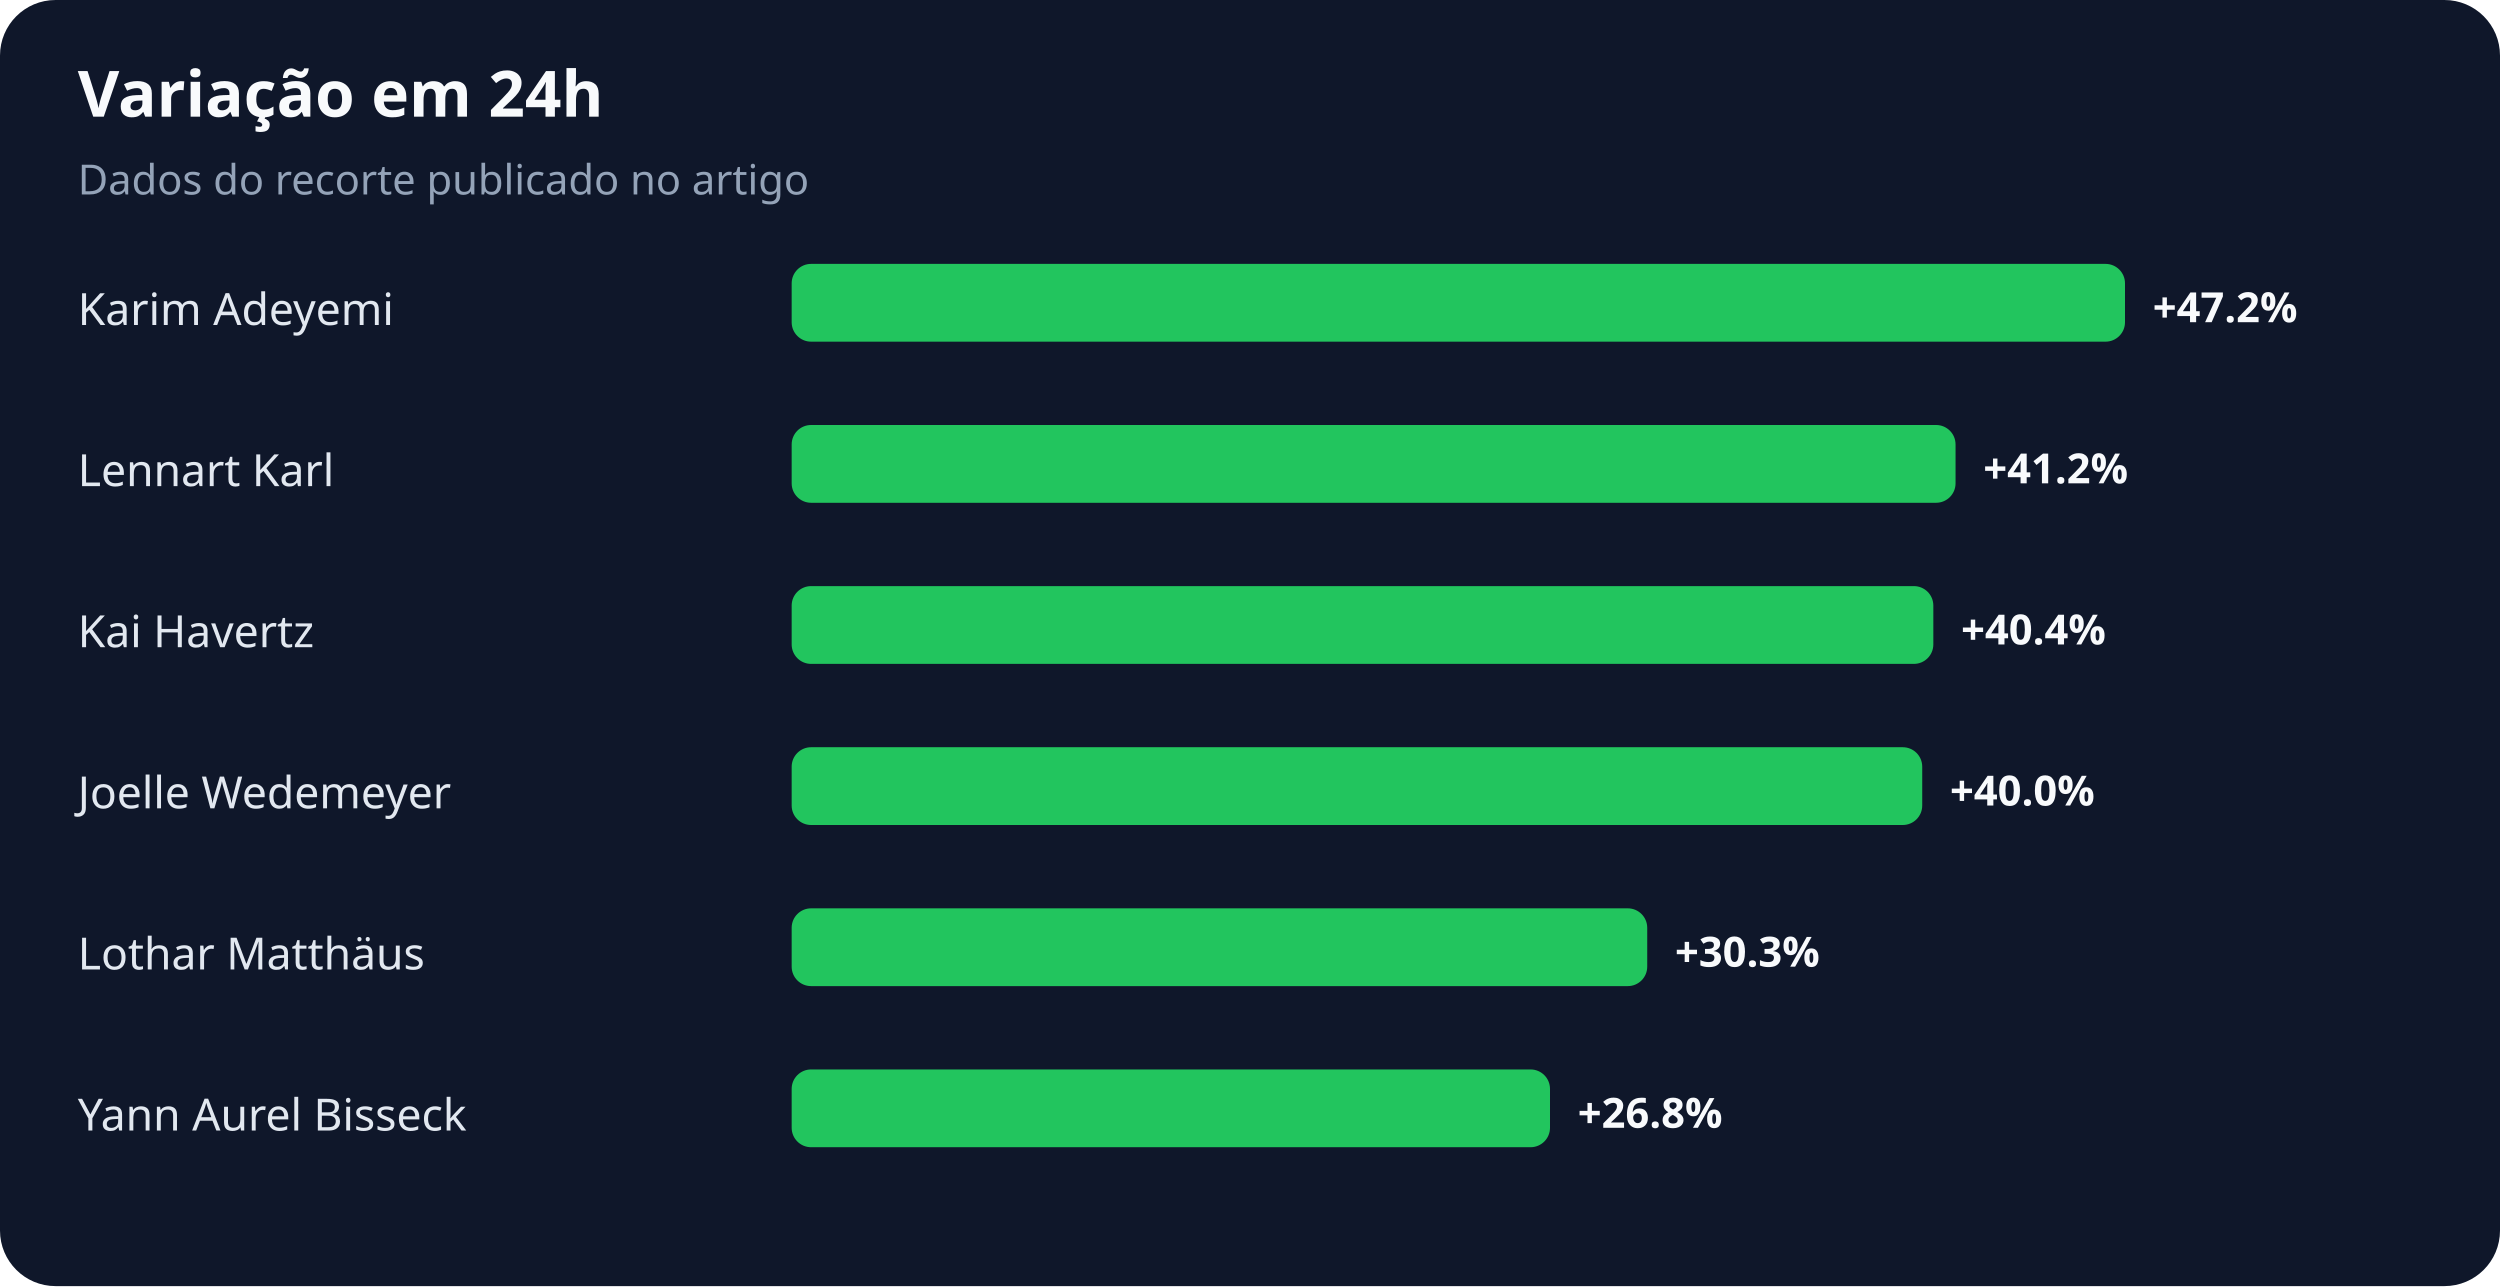
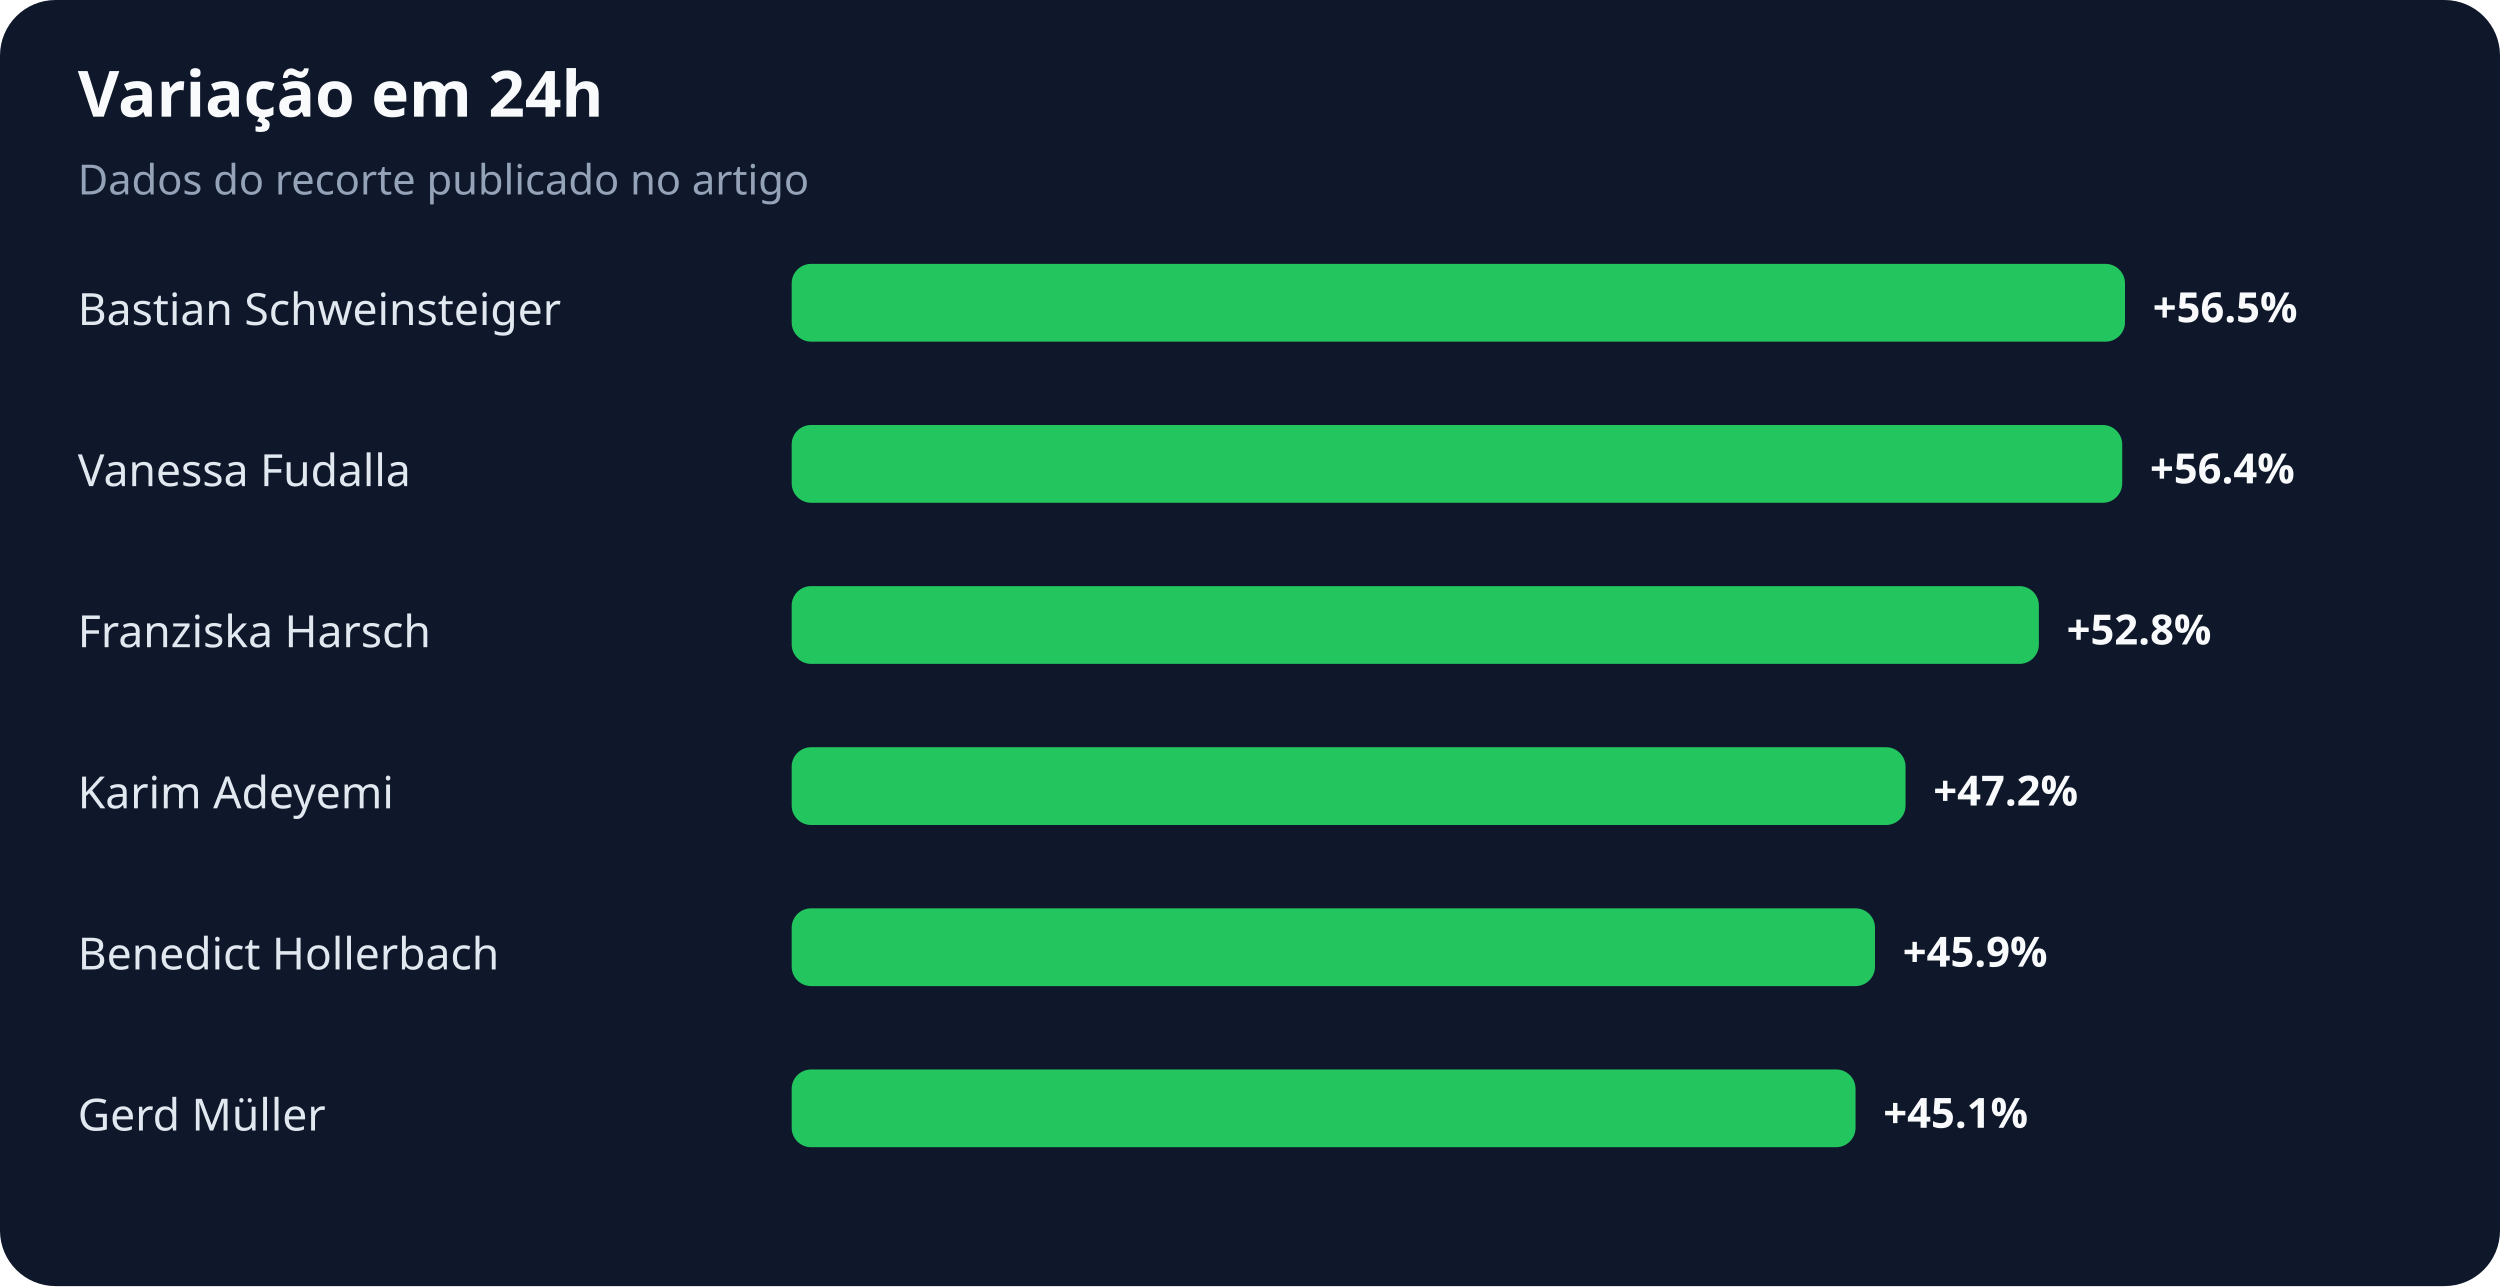
<svg xmlns="http://www.w3.org/2000/svg" width="900" height="463" viewBox="0 0 900 463" role="img" aria-labelledby="title desc">
  <rect width="100%" height="100%" rx="20" fill="#0f172a" />
  <text x="28" y="42" fill="#f8fafc" font-family="system-ui,sans-serif" font-size="23" font-weight="700">Variação em 24h</text>
  <text x="28" y="70" fill="#94a3b8" font-family="system-ui,sans-serif" font-size="15">Dados do recorte publicado no artigo</text>
-   <text x="28" y="117" fill="#e2e8f0" font-family="system-ui,sans-serif" font-size="16">Karim Adeyemi</text>
+   <text x="28" y="117" fill="#e2e8f0" font-family="system-ui,sans-serif" font-size="16">Bastian Schweinsteiger</text>
  <rect x="285" y="95" width="480" height="28" rx="7" fill="#22c55e" />
-   <text x="775" y="116" fill="#f8fafc" font-family="system-ui,sans-serif" font-size="15" font-weight="700">+47.2%</text>
-   <text x="28" y="175" fill="#e2e8f0" font-family="system-ui,sans-serif" font-size="16">Lennart Karl</text>
-   <rect x="285" y="153" width="419" height="28" rx="7" fill="#22c55e" />
-   <text x="714" y="174" fill="#f8fafc" font-family="system-ui,sans-serif" font-size="15" font-weight="700">+41.2%</text>
-   <text x="28" y="233" fill="#e2e8f0" font-family="system-ui,sans-serif" font-size="16">Kai Havertz</text>
-   <rect x="285" y="211" width="411" height="28" rx="7" fill="#22c55e" />
-   <text x="706" y="232" fill="#f8fafc" font-family="system-ui,sans-serif" font-size="15" font-weight="700">+40.4%</text>
-   <text x="28" y="291" fill="#e2e8f0" font-family="system-ui,sans-serif" font-size="16">Joelle Wedemeyer</text>
-   <rect x="285" y="269" width="407" height="28" rx="7" fill="#22c55e" />
-   <text x="702" y="290" fill="#f8fafc" font-family="system-ui,sans-serif" font-size="15" font-weight="700">+40.0%</text>
-   <text x="28" y="349" fill="#e2e8f0" font-family="system-ui,sans-serif" font-size="16">Lothar Matthäus</text>
-   <rect x="285" y="327" width="308" height="28" rx="7" fill="#22c55e" />
-   <text x="603" y="348" fill="#f8fafc" font-family="system-ui,sans-serif" font-size="15" font-weight="700">+30.3%</text>
-   <text x="28" y="407" fill="#e2e8f0" font-family="system-ui,sans-serif" font-size="16">Yann Aurel Bisseck</text>
-   <rect x="285" y="385" width="273" height="28" rx="7" fill="#22c55e" />
-   <text x="568" y="406" fill="#f8fafc" font-family="system-ui,sans-serif" font-size="15" font-weight="700">+26.8%</text>
+   <text x="775" y="116" fill="#f8fafc" font-family="system-ui,sans-serif" font-size="15" font-weight="700">+56.5%</text>
+   <text x="28" y="175" fill="#e2e8f0" font-family="system-ui,sans-serif" font-size="16">Vanessa Fudalla</text>
+   <rect x="285" y="153" width="479" height="28" rx="7" fill="#22c55e" />
+   <text x="774" y="174" fill="#f8fafc" font-family="system-ui,sans-serif" font-size="15" font-weight="700">+56.4%</text>
+   <text x="28" y="233" fill="#e2e8f0" font-family="system-ui,sans-serif" font-size="16">Franziska Harsch</text>
+   <rect x="285" y="211" width="449" height="28" rx="7" fill="#22c55e" />
+   <text x="744" y="232" fill="#f8fafc" font-family="system-ui,sans-serif" font-size="15" font-weight="700">+52.8%</text>
+   <text x="28" y="291" fill="#e2e8f0" font-family="system-ui,sans-serif" font-size="16">Karim Adeyemi</text>
+   <rect x="285" y="269" width="401" height="28" rx="7" fill="#22c55e" />
+   <text x="696" y="290" fill="#f8fafc" font-family="system-ui,sans-serif" font-size="15" font-weight="700">+47.2%</text>
+   <text x="28" y="349" fill="#e2e8f0" font-family="system-ui,sans-serif" font-size="16">Benedict Hollerbach</text>
+   <rect x="285" y="327" width="390" height="28" rx="7" fill="#22c55e" />
+   <text x="685" y="348" fill="#f8fafc" font-family="system-ui,sans-serif" font-size="15" font-weight="700">+45.9%</text>
+   <text x="28" y="407" fill="#e2e8f0" font-family="system-ui,sans-serif" font-size="16">Gerd Müller</text>
+   <rect x="285" y="385" width="383" height="28" rx="7" fill="#22c55e" />
+   <text x="678" y="406" fill="#f8fafc" font-family="system-ui,sans-serif" font-size="15" font-weight="700">+45.1%</text>
</svg>
